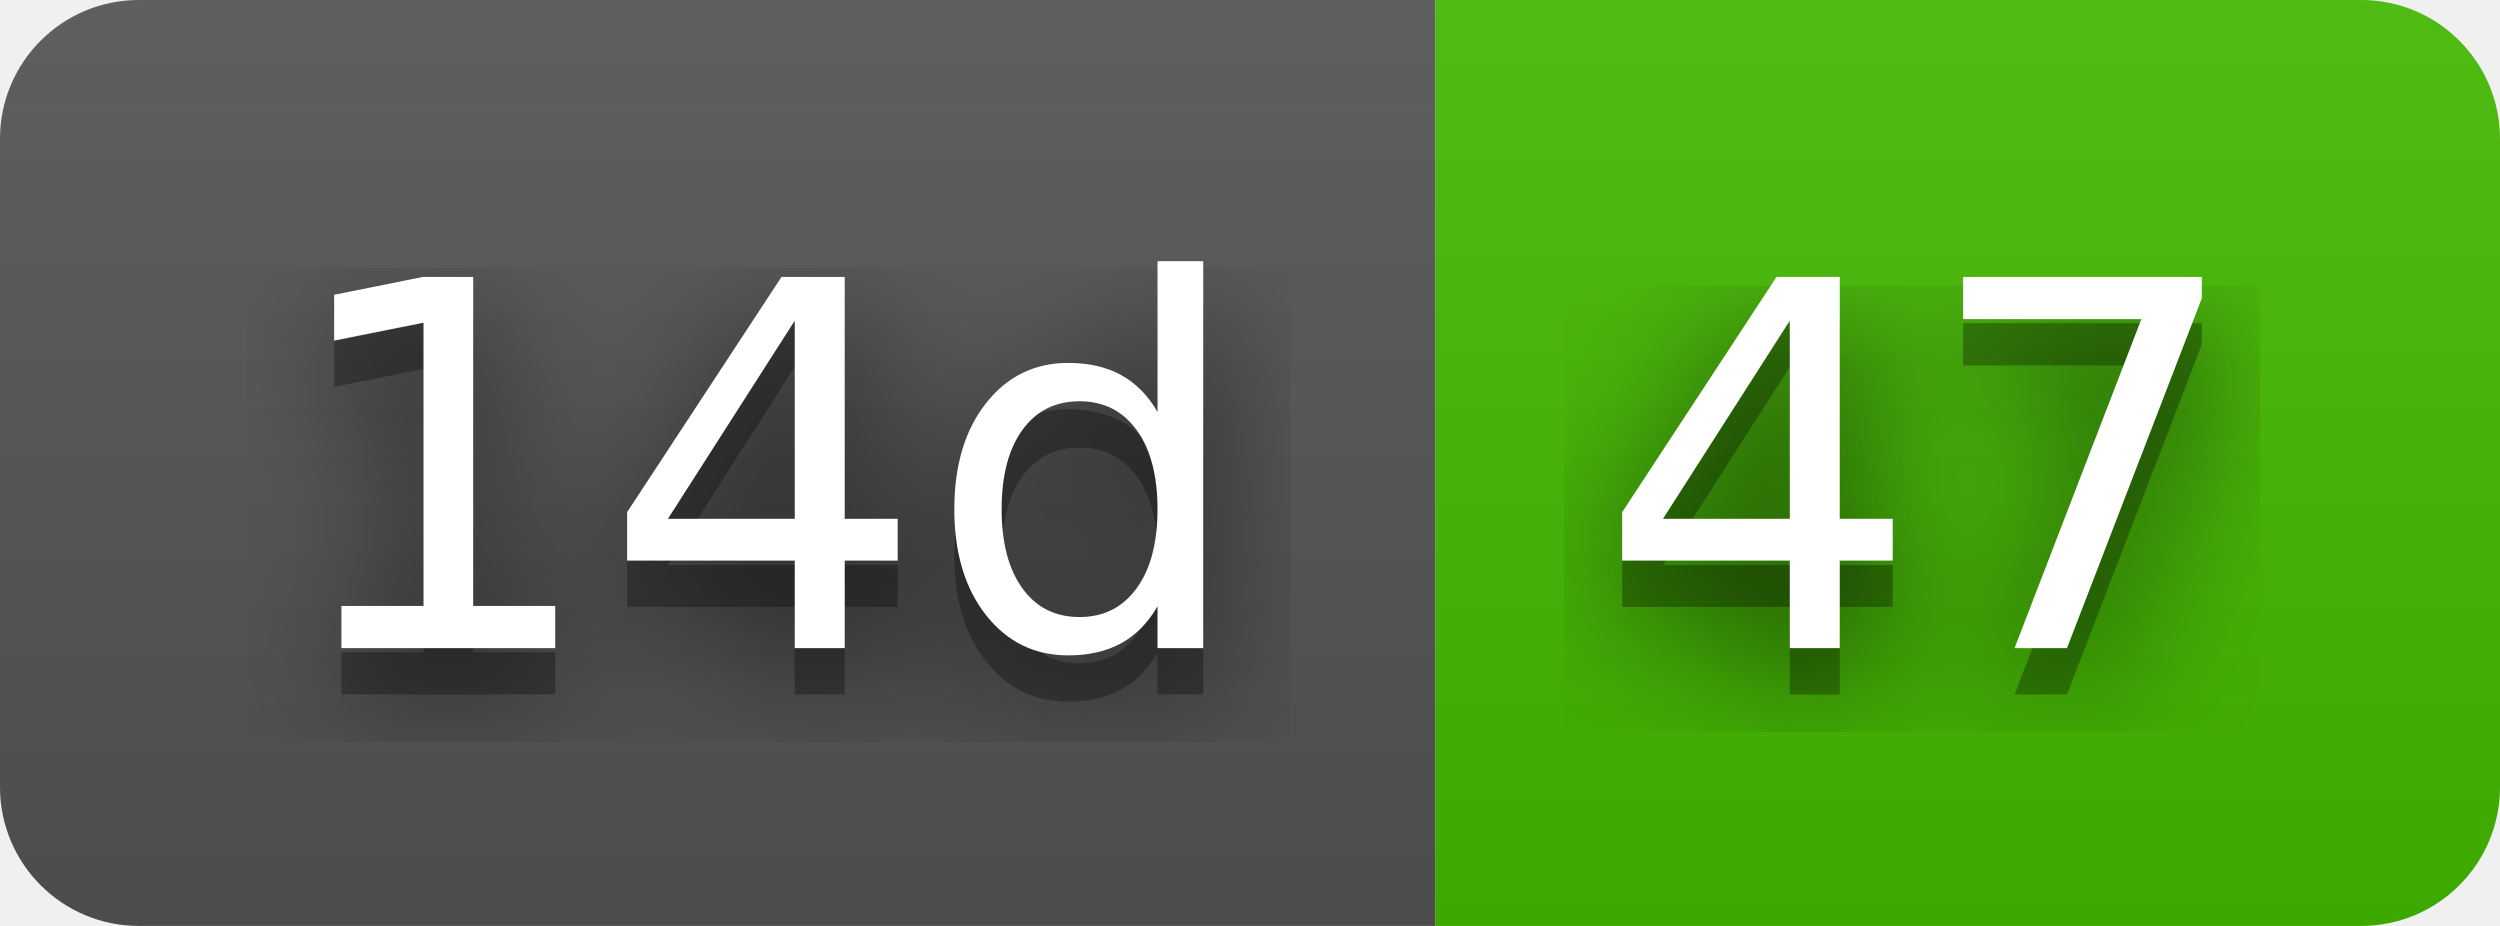
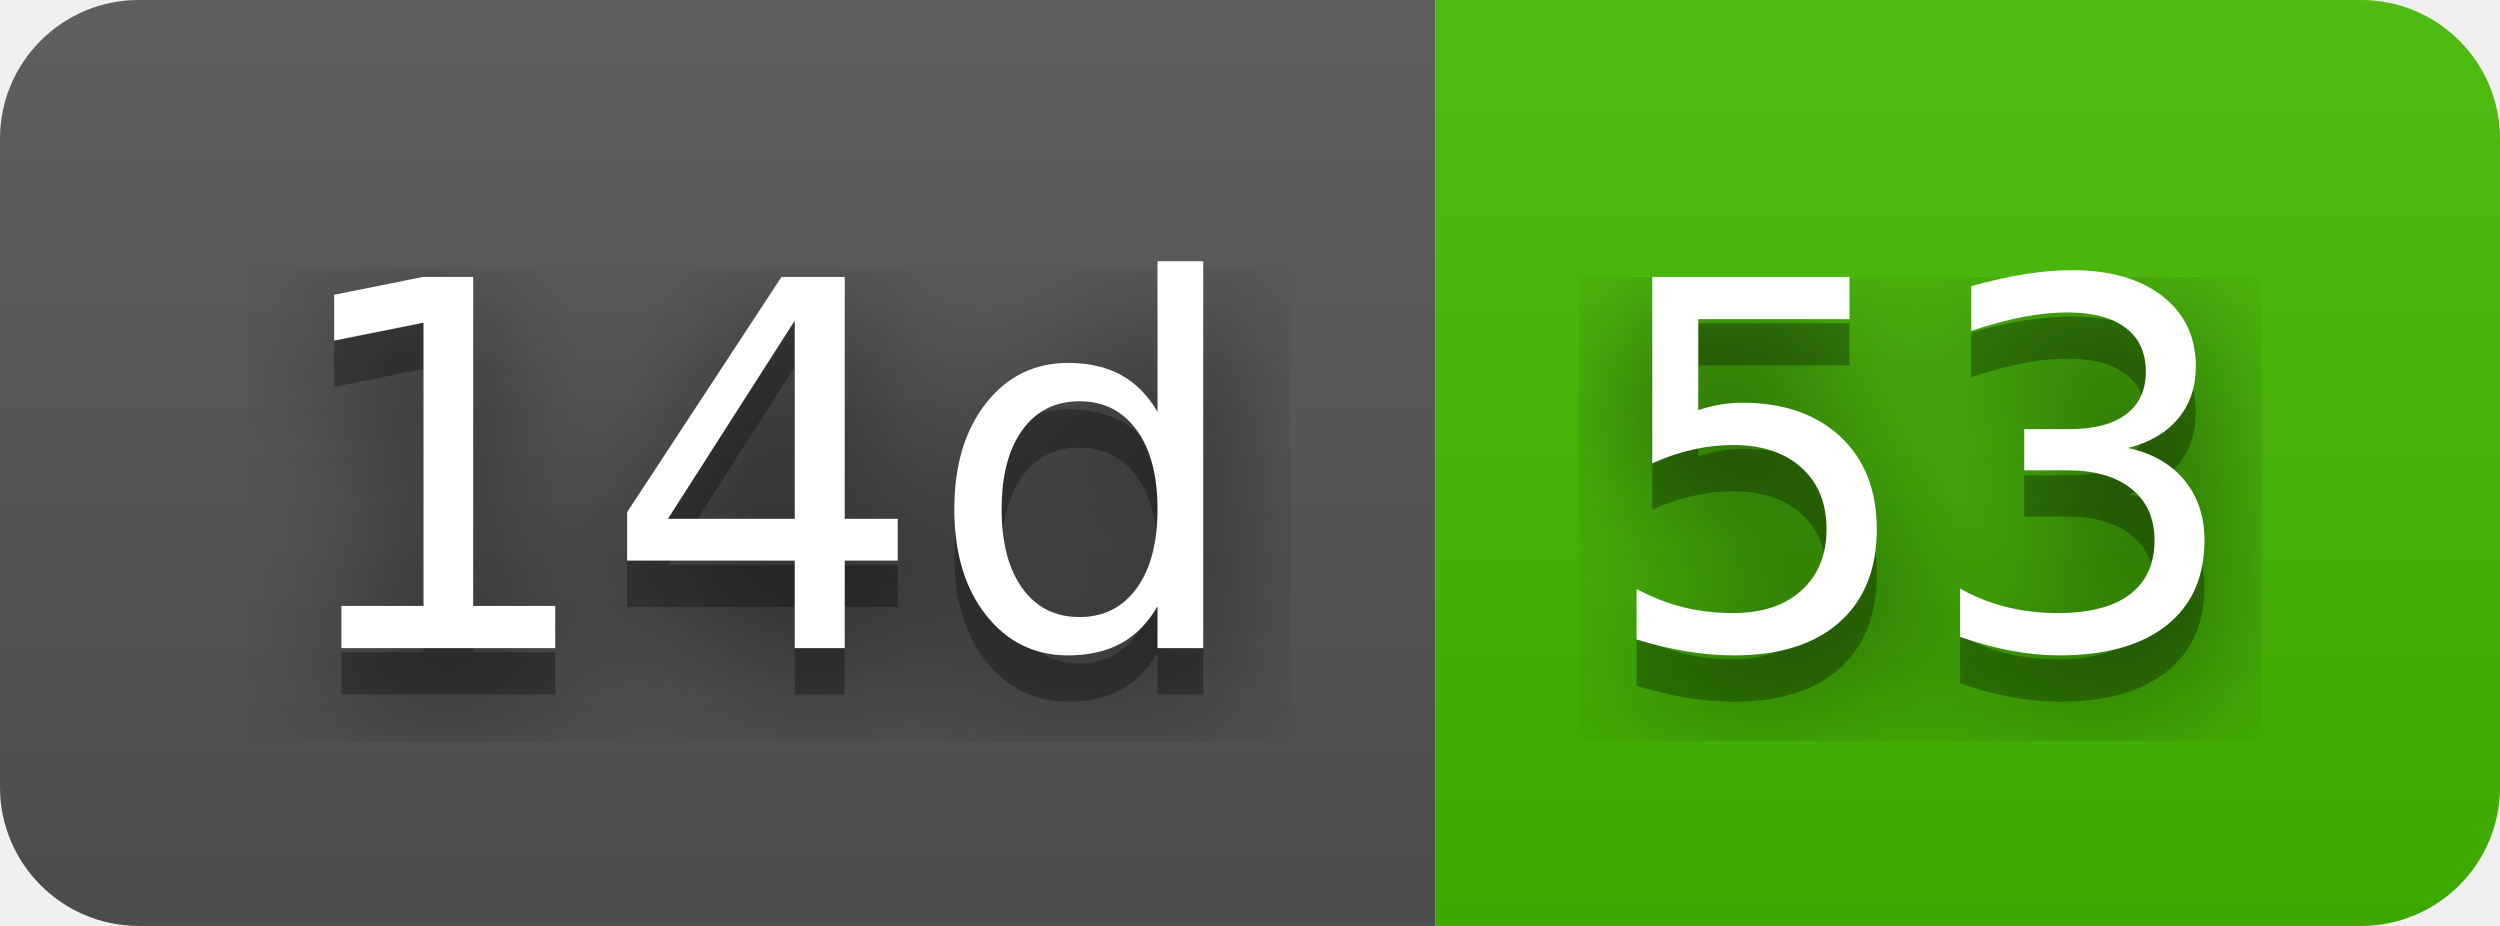
- <svg xmlns="http://www.w3.org/2000/svg" width="54" height="20" role="img" aria-label="14d: 47">
+ <svg xmlns="http://www.w3.org/2000/svg" width="54" height="20" role="img" aria-label="14d: 53">
  <filter id="blur">
    <feGaussianBlur stdDeviation="16" />
  </filter>
  <linearGradient id="s" x2="0" y2="100%">
    <stop offset="0" stop-color="#bbb" stop-opacity=".1" />
    <stop offset="1" stop-opacity=".1" />
  </linearGradient>
  <clipPath id="r">
    <rect width="54" height="20" rx="3" />
  </clipPath>
  <g clip-path="url(#r)">
    <rect width="31" height="20" fill="#555" />
    <rect x="31" width="23" height="20" fill="#4b0" />
    <rect width="54" height="20" fill="url(#s)" />
  </g>
  <g fill="#fff" text-anchor="middle" font-family="Verdana,Geneva,DejaVu Sans,sans-serif" text-rendering="geometricPrecision" font-size="110">
    <g transform="scale(.1)">
      <g aria-hidden="true" fill="#010101">
        <text x="165" y="150" fill-opacity=".8" filter="url(#blur)" textLength="210">14d</text>
        <text x="165" y="150" fill-opacity=".3" textLength="210">14d</text>
      </g>
      <text x="165" y="140" textLength="210">14d</text>
    </g>
    <g transform="scale(.1)">
      <g aria-hidden="true" fill="#010101">
-         <text x="415" y="150" fill-opacity=".8" filter="url(#blur)" textLength="130">47</text>
-         <text x="415" y="150" fill-opacity=".3" textLength="130">47</text>
+         <text x="415" y="150" fill-opacity=".8" filter="url(#blur)" textLength="130">53</text>
+         <text x="415" y="150" fill-opacity=".3" textLength="130">53</text>
      </g>
-       <text x="415" y="140" textLength="130">47</text>
+       <text x="415" y="140" textLength="130">53</text>
    </g>
  </g>
</svg>
